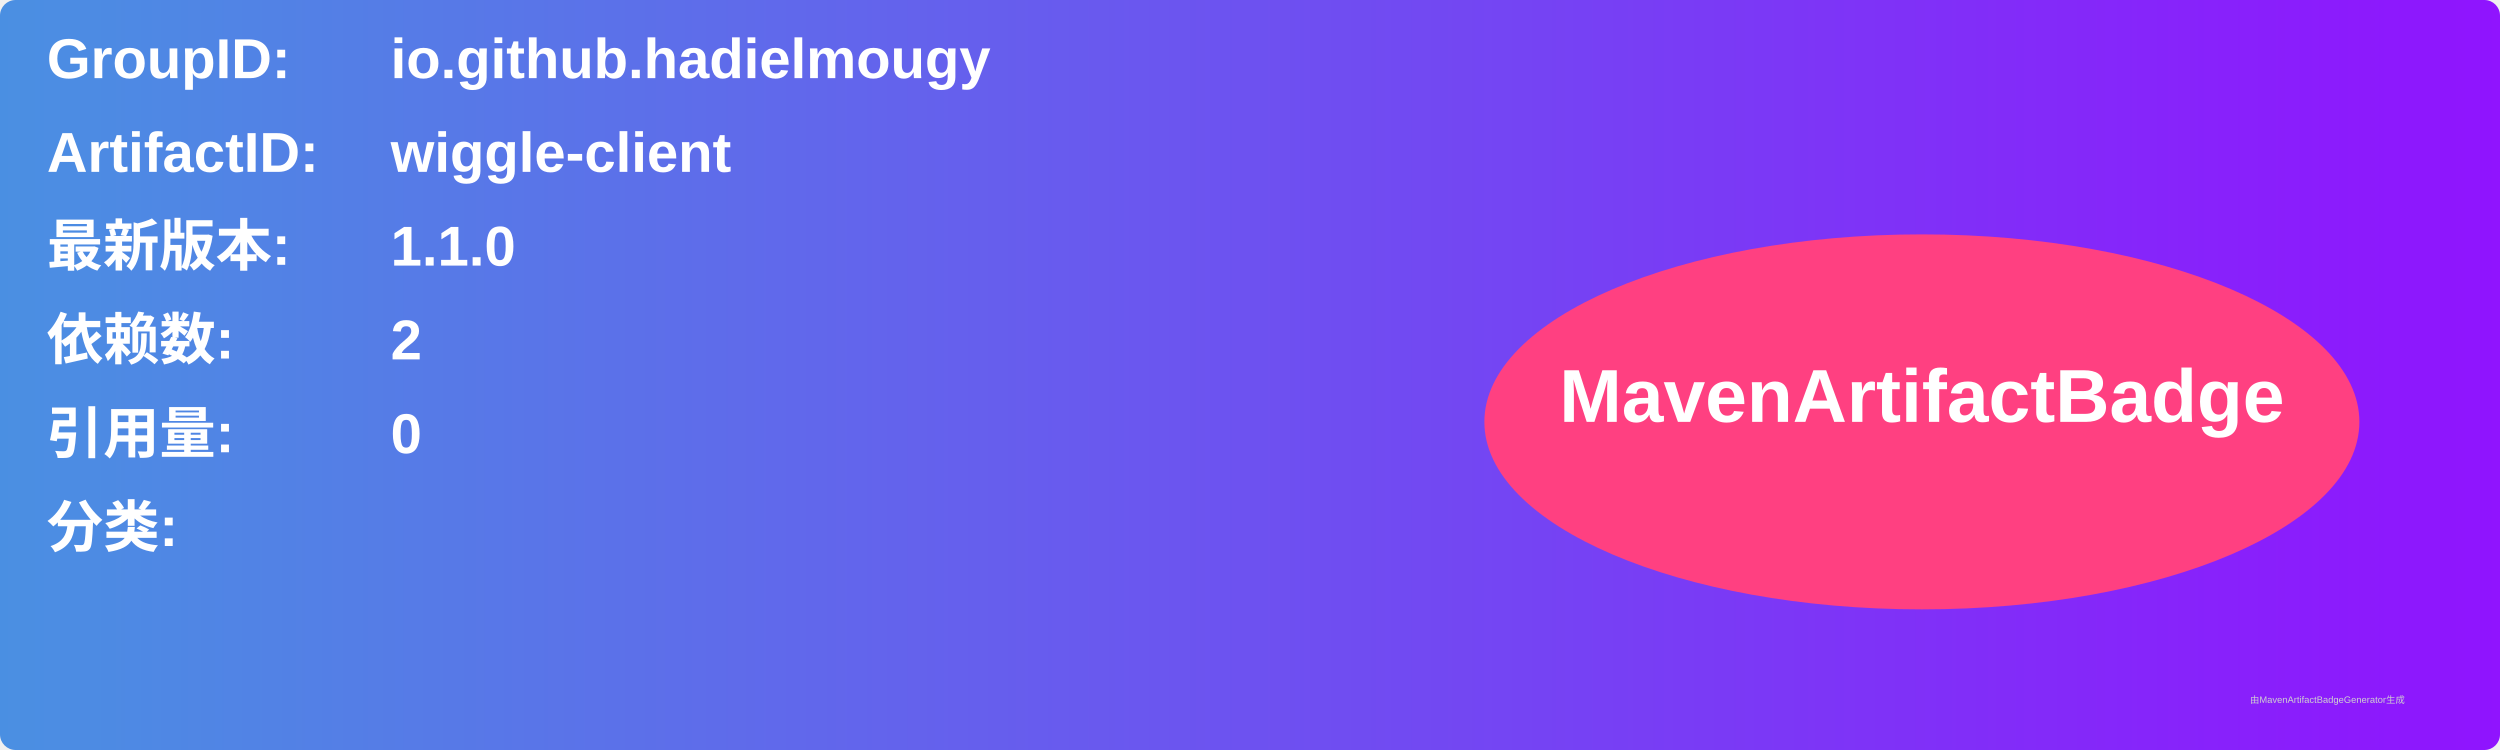
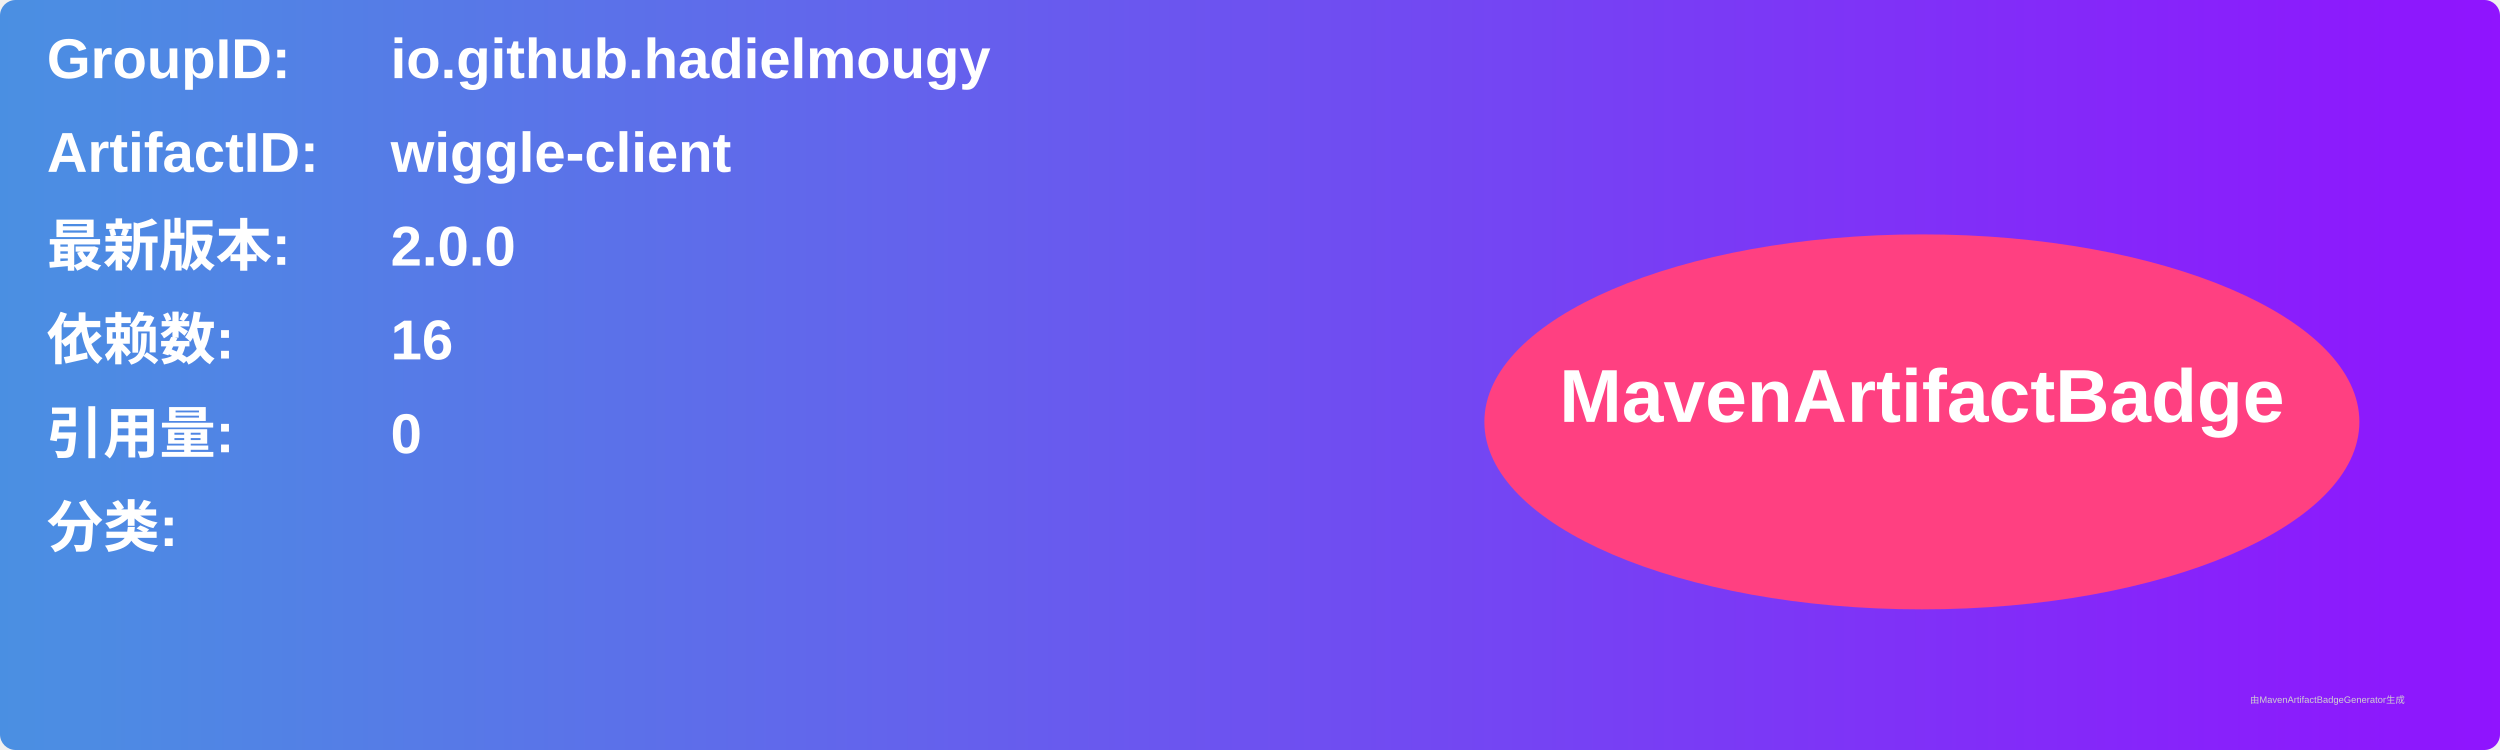
<svg xmlns="http://www.w3.org/2000/svg" width="800" height="240" viewBox="0 0 800 240">
  <linearGradient id="grad" x1="0%" y1="0%" x2="100%" y2="0%">
    <stop offset="0%" stop-color="#4a90e2" />
    <stop offset="100%" stop-color="#9013fe" />
  </linearGradient>
  <rect width="100%" height="100%" rx="5" ry="5" fill="url(#grad)" />
  <g transform="translate(15, 15)">
    <text x="0" y="10" font-family="Arial" font-size="18" fill="white" font-weight="bold" width="260">GroupID:</text>
    <text x="110" y="10" font-family="Arial" font-size="18" fill="white" font-weight="bold" width="460">io.github.hadielmougy</text>
    <text x="0" y="40" font-family="Arial" font-size="18" fill="white" font-weight="bold" width="260">ArtifactID:</text>
    <text x="110" y="40" font-family="Arial" font-size="18" fill="white" font-weight="bold" width="460">wiggle-client</text>
    <text x="0" y="70" font-family="Arial" font-size="18" fill="white" font-weight="bold">最新版本:</text>
    <text x="110" y="70" font-family="Arial" font-size="18" fill="white" font-weight="bold">
-       <tspan font-weight="bold">1.1.0</tspan>
+       <tspan font-weight="bold">2.0.0</tspan>
    </text>
    <text x="0" y="100" font-family="Arial" font-size="18" fill="white" font-weight="bold">依赖数: </text>
    <text x="110" y="100" font-family="Arial" font-size="18" fill="white">
-       <tspan font-weight="bold">2</tspan>
+       <tspan font-weight="bold">16</tspan>
    </text>
    <text x="0" y="130" font-family="Arial" font-size="18" fill="white" font-weight="bold">引用量: </text>
    <text x="110" y="130" font-family="Arial" font-size="18" fill="white">
      <tspan font-weight="bold">0</tspan>
    </text>
    <text x="0" y="160" font-family="Arial" font-size="18" fill="white" font-weight="bold">分类:</text>
    <text x="10" y="190" font-family="Arial" font-size="10" fill="white">
      <tspan font-weight="bold" />
    </text>
    <ellipse cx="600" cy="120" rx="140" ry="60" fill="#ff4081" />
    <text x="600" y="120" text-anchor="middle" font-family="Arial" font-size="24" fill="white" font-weight="bold">MavenArtifactBadge</text>
  </g>
  <text x="720" y="225" font-family="Arial" font-size="3" fill="#d0d0d0">由MavenArtifactBadgeGenerator生成</text>
</svg>
